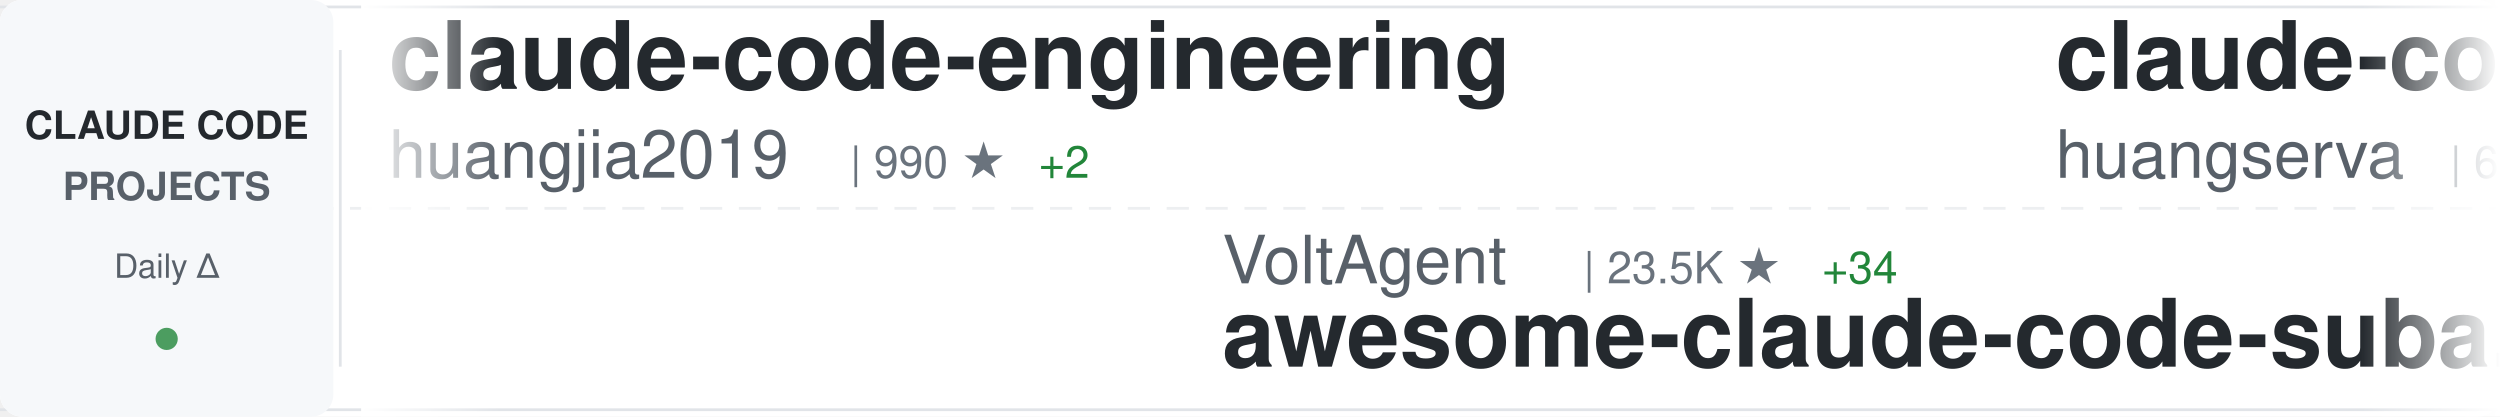
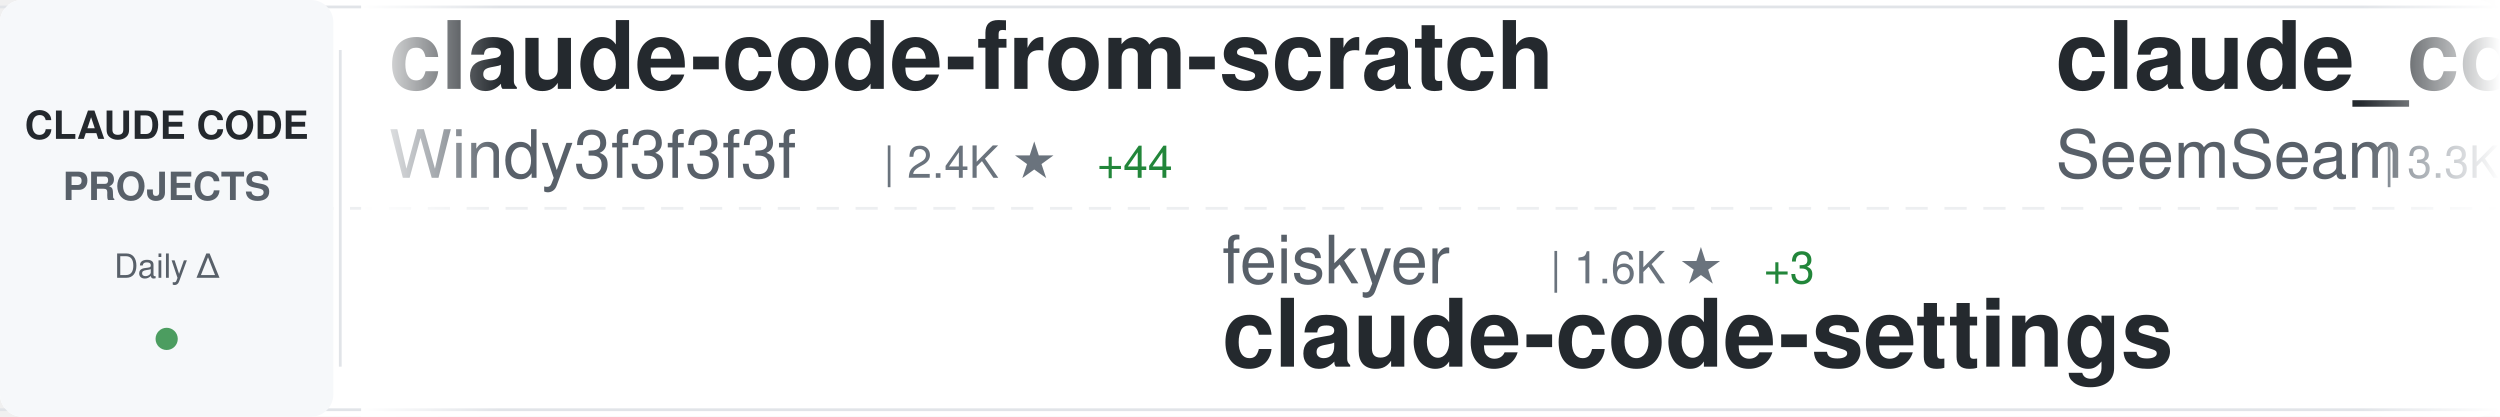
<svg xmlns="http://www.w3.org/2000/svg" width="900" height="150">
  <defs>
    <linearGradient id="awesomeLeftFade" x1="0%" y1="0%" x2="100%" y2="0%">
      <stop offset="0%" style="stop-color:#ffffff;stop-opacity:1" />
      <stop offset="100%" style="stop-color:#ffffff;stop-opacity:0" />
    </linearGradient>
    <linearGradient id="awesomeRightFade" x1="0%" y1="0%" x2="100%" y2="0%">
      <stop offset="0%" style="stop-color:#ffffff;stop-opacity:0" />
      <stop offset="100%" style="stop-color:#ffffff;stop-opacity:1" />
    </linearGradient>
  </defs>
  <rect width="900" height="150" fill="#ffffff" rx="8" />
  <rect x="0" y="2" width="900" height="1" fill="#e1e4e8" />
  <rect x="0" y="147" width="900" height="1" fill="#e1e4e8" />
  <line x1="0" y1="75" x2="900" y2="75" stroke="#e1e4e8" stroke-width="1" stroke-dasharray="8 6" opacity="0.6" />
  <rect x="0" y="0" width="120" height="150" fill="#f6f8fa" rx="8" />
  <text x="60" y="50" font-family="-apple-system, BlinkMacSystemFont, 'Segoe UI', Helvetica, Arial, sans-serif" font-size="14" font-weight="600" fill="#24292e" text-anchor="middle">CLAUDE CODE</text>
  <text x="60" y="72" font-family="-apple-system, BlinkMacSystemFont, 'Segoe UI', Helvetica, Arial, sans-serif" font-size="14" font-weight="600" fill="#586069" text-anchor="middle">PROJECTS</text>
  <text x="60" y="100" font-family="-apple-system, BlinkMacSystemFont, 'Segoe UI', Helvetica, Arial, sans-serif" font-size="12" font-weight="500" fill="#586069" text-anchor="middle">Daily Δ</text>
  <circle cx="60" cy="122" r="4" fill="#22863a" opacity="0.8" />
  <rect x="122" y="18" width="1" height="114" fill="#e1e4e8" />
  <clipPath id="awesomeTickerClip">
    <rect x="130" y="0" width="770" height="150" />
  </clipPath>
  <g clip-path="url(#awesomeTickerClip)">
    <g id="awesomeTickerItems">
      <animateTransform attributeName="transform" attributeType="XML" type="translate" from="0 0" to="-3000 0" dur="54s" repeatCount="indefinite" />
      <g transform="translate(0, 0)">
-         <text x="140" y="32" font-family="-apple-system, BlinkMacSystemFont, 'Segoe UI', Helvetica, Arial, sans-serif" font-size="34" font-weight="600" fill="#24292e">claude-code-engineering</text>
-         <text x="140" y="64" font-family="-apple-system, BlinkMacSystemFont, 'Segoe UI', Helvetica, Arial, sans-serif" font-size="24" font-weight="400" fill="#586069">huangjia2019</text>
-         <text x="306" y="64" font-family="-apple-system, BlinkMacSystemFont, 'Segoe UI', Helvetica, Arial, sans-serif" font-size="16" font-weight="500" fill="#6a737d">| 990 ★</text>
-         <text x="374" y="64" font-family="-apple-system, BlinkMacSystemFont, 'Segoe UI', Helvetica, Arial, sans-serif" font-size="16" font-weight="500" fill="#22863a"> +2</text>
+         <text x="140" y="32" font-family="-apple-system, BlinkMacSystemFont, 'Segoe UI', Helvetica, Arial, sans-serif" font-size="34" font-weight="600" fill="#24292e">claude-code-from-scratch</text>
+         <text x="140" y="64" font-family="-apple-system, BlinkMacSystemFont, 'Segoe UI', Helvetica, Arial, sans-serif" font-size="24" font-weight="400" fill="#586069">Windy3f3f3f3f</text>
+         <text x="318" y="64" font-family="-apple-system, BlinkMacSystemFont, 'Segoe UI', Helvetica, Arial, sans-serif" font-size="16" font-weight="500" fill="#6a737d">| 2.4K ★</text>
+         <text x="395" y="64" font-family="-apple-system, BlinkMacSystemFont, 'Segoe UI', Helvetica, Arial, sans-serif" font-size="16" font-weight="500" fill="#22863a"> +44</text>
      </g>
      <g transform="translate(300, 0)">
-         <text x="140" y="102" font-family="-apple-system, BlinkMacSystemFont, 'Segoe UI', Helvetica, Arial, sans-serif" font-size="24" font-weight="400" fill="#586069">VoltAgent</text>
-         <text x="270" y="102" font-family="-apple-system, BlinkMacSystemFont, 'Segoe UI', Helvetica, Arial, sans-serif" font-size="16" font-weight="500" fill="#6a737d">| 23.5K ★</text>
-         <text x="356" y="102" font-family="-apple-system, BlinkMacSystemFont, 'Segoe UI', Helvetica, Arial, sans-serif" font-size="16" font-weight="500" fill="#22863a"> +34</text>
-         <text x="140" y="132" font-family="-apple-system, BlinkMacSystemFont, 'Segoe UI', Helvetica, Arial, sans-serif" font-size="34" font-weight="600" fill="#24292e">awesome-claude-code-suba...</text>
+         <text x="140" y="102" font-family="-apple-system, BlinkMacSystemFont, 'Segoe UI', Helvetica, Arial, sans-serif" font-size="24" font-weight="400" fill="#586069">feiskyer</text>
+         <text x="258" y="102" font-family="-apple-system, BlinkMacSystemFont, 'Segoe UI', Helvetica, Arial, sans-serif" font-size="16" font-weight="500" fill="#6a737d">| 1.6K ★</text>
+         <text x="335" y="102" font-family="-apple-system, BlinkMacSystemFont, 'Segoe UI', Helvetica, Arial, sans-serif" font-size="16" font-weight="500" fill="#22863a"> +3</text>
+         <text x="140" y="132" font-family="-apple-system, BlinkMacSystemFont, 'Segoe UI', Helvetica, Arial, sans-serif" font-size="34" font-weight="600" fill="#24292e">claude-code-settings</text>
      </g>
      <g transform="translate(600, 0)">
-         <text x="140" y="32" font-family="-apple-system, BlinkMacSystemFont, 'Segoe UI', Helvetica, Arial, sans-serif" font-size="34" font-weight="600" fill="#24292e">claude-code-cli</text>
-         <text x="140" y="64" font-family="-apple-system, BlinkMacSystemFont, 'Segoe UI', Helvetica, Arial, sans-serif" font-size="24" font-weight="400" fill="#586069">huangserva</text>
-         <text x="282" y="64" font-family="-apple-system, BlinkMacSystemFont, 'Segoe UI', Helvetica, Arial, sans-serif" font-size="16" font-weight="500" fill="#6a737d">| 621 ★</text>
-         <text x="350" y="64" font-family="-apple-system, BlinkMacSystemFont, 'Segoe UI', Helvetica, Arial, sans-serif" font-size="16" font-weight="500" fill="#22863a"> +1</text>
+         <text x="140" y="32" font-family="-apple-system, BlinkMacSystemFont, 'Segoe UI', Helvetica, Arial, sans-serif" font-size="34" font-weight="600" fill="#24292e">claude_codex_bridge</text>
+         <text x="140" y="64" font-family="-apple-system, BlinkMacSystemFont, 'Segoe UI', Helvetica, Arial, sans-serif" font-size="24" font-weight="400" fill="#586069">SeemSeam</text>
+         <text x="258" y="64" font-family="-apple-system, BlinkMacSystemFont, 'Segoe UI', Helvetica, Arial, sans-serif" font-size="16" font-weight="500" fill="#6a737d">| 3.3K ★</text>
+         <text x="335" y="64" font-family="-apple-system, BlinkMacSystemFont, 'Segoe UI', Helvetica, Arial, sans-serif" font-size="16" font-weight="500" fill="#22863a"> +5</text>
      </g>
      <g transform="translate(900, 0)">
-         <text x="140" y="102" font-family="-apple-system, BlinkMacSystemFont, 'Segoe UI', Helvetica, Arial, sans-serif" font-size="24" font-weight="400" fill="#586069">OrcaWhisper</text>
-         <text x="294" y="102" font-family="-apple-system, BlinkMacSystemFont, 'Segoe UI', Helvetica, Arial, sans-serif" font-size="16" font-weight="500" fill="#6a737d">| 85 ★</text>
-         <text x="140" y="132" font-family="-apple-system, BlinkMacSystemFont, 'Segoe UI', Helvetica, Arial, sans-serif" font-size="34" font-weight="600" fill="#24292e">Claude-Code</text>
+         <text x="140" y="102" font-family="-apple-system, BlinkMacSystemFont, 'Segoe UI', Helvetica, Arial, sans-serif" font-size="24" font-weight="400" fill="#586069">guanshan</text>
+         <text x="258" y="102" font-family="-apple-system, BlinkMacSystemFont, 'Segoe UI', Helvetica, Arial, sans-serif" font-size="16" font-weight="500" fill="#6a737d">| 61 ★</text>
+         <text x="140" y="132" font-family="-apple-system, BlinkMacSystemFont, 'Segoe UI', Helvetica, Arial, sans-serif" font-size="34" font-weight="600" fill="#24292e">ClaudeCode</text>
      </g>
      <g transform="translate(1200, 0)">
-         <text x="140" y="32" font-family="-apple-system, BlinkMacSystemFont, 'Segoe UI', Helvetica, Arial, sans-serif" font-size="34" font-weight="600" fill="#24292e">claude-code-action</text>
-         <text x="140" y="64" font-family="-apple-system, BlinkMacSystemFont, 'Segoe UI', Helvetica, Arial, sans-serif" font-size="24" font-weight="400" fill="#586069">anthropics</text>
-         <text x="282" y="64" font-family="-apple-system, BlinkMacSystemFont, 'Segoe UI', Helvetica, Arial, sans-serif" font-size="16" font-weight="500" fill="#6a737d">| 8.4K ★</text>
-         <text x="359" y="64" font-family="-apple-system, BlinkMacSystemFont, 'Segoe UI', Helvetica, Arial, sans-serif" font-size="16" font-weight="500" fill="#22863a"> +9</text>
+         <text x="140" y="32" font-family="-apple-system, BlinkMacSystemFont, 'Segoe UI', Helvetica, Arial, sans-serif" font-size="34" font-weight="600" fill="#24292e">claude-code-best-practic...</text>
+         <text x="140" y="64" font-family="-apple-system, BlinkMacSystemFont, 'Segoe UI', Helvetica, Arial, sans-serif" font-size="24" font-weight="400" fill="#586069">shanraisshan</text>
+         <text x="306" y="64" font-family="-apple-system, BlinkMacSystemFont, 'Segoe UI', Helvetica, Arial, sans-serif" font-size="16" font-weight="500" fill="#6a737d">| 63.0K ★</text>
+         <text x="392" y="64" font-family="-apple-system, BlinkMacSystemFont, 'Segoe UI', Helvetica, Arial, sans-serif" font-size="16" font-weight="500" fill="#22863a"> +84</text>
      </g>
      <g transform="translate(1500, 0)">
-         <text x="140" y="102" font-family="-apple-system, BlinkMacSystemFont, 'Segoe UI', Helvetica, Arial, sans-serif" font-size="24" font-weight="400" fill="#586069">ponponon</text>
-         <text x="258" y="102" font-family="-apple-system, BlinkMacSystemFont, 'Segoe UI', Helvetica, Arial, sans-serif" font-size="16" font-weight="500" fill="#6a737d">| 2.3K ★</text>
-         <text x="335" y="102" font-family="-apple-system, BlinkMacSystemFont, 'Segoe UI', Helvetica, Arial, sans-serif" font-size="16" font-weight="500" fill="#22863a"> +1</text>
-         <text x="140" y="132" font-family="-apple-system, BlinkMacSystemFont, 'Segoe UI', Helvetica, Arial, sans-serif" font-size="34" font-weight="600" fill="#24292e">claude_code_src</text>
+         <text x="140" y="102" font-family="-apple-system, BlinkMacSystemFont, 'Segoe UI', Helvetica, Arial, sans-serif" font-size="24" font-weight="400" fill="#586069">kodu-ai</text>
+         <text x="246" y="102" font-family="-apple-system, BlinkMacSystemFont, 'Segoe UI', Helvetica, Arial, sans-serif" font-size="16" font-weight="500" fill="#6a737d">| 5.3K ★</text>
+         <text x="140" y="132" font-family="-apple-system, BlinkMacSystemFont, 'Segoe UI', Helvetica, Arial, sans-serif" font-size="34" font-weight="600" fill="#24292e">claude-coder</text>
      </g>
      <g transform="translate(1800, 0)">
-         <text x="140" y="32" font-family="-apple-system, BlinkMacSystemFont, 'Segoe UI', Helvetica, Arial, sans-serif" font-size="34" font-weight="600" fill="#24292e">claude-code-my-workflow</text>
-         <text x="140" y="64" font-family="-apple-system, BlinkMacSystemFont, 'Segoe UI', Helvetica, Arial, sans-serif" font-size="24" font-weight="400" fill="#586069">pedrohcgs</text>
-         <text x="270" y="64" font-family="-apple-system, BlinkMacSystemFont, 'Segoe UI', Helvetica, Arial, sans-serif" font-size="16" font-weight="500" fill="#6a737d">| 1.4K ★</text>
-         <text x="347" y="64" font-family="-apple-system, BlinkMacSystemFont, 'Segoe UI', Helvetica, Arial, sans-serif" font-size="16" font-weight="500" fill="#22863a"> +2</text>
+         <text x="140" y="32" font-family="-apple-system, BlinkMacSystemFont, 'Segoe UI', Helvetica, Arial, sans-serif" font-size="34" font-weight="600" fill="#24292e">Claude-Code-Game-Studios</text>
+         <text x="140" y="64" font-family="-apple-system, BlinkMacSystemFont, 'Segoe UI', Helvetica, Arial, sans-serif" font-size="24" font-weight="400" fill="#586069">Donchitos</text>
+         <text x="270" y="64" font-family="-apple-system, BlinkMacSystemFont, 'Segoe UI', Helvetica, Arial, sans-serif" font-size="16" font-weight="500" fill="#6a737d">| 23.1K ★</text>
+         <text x="356" y="64" font-family="-apple-system, BlinkMacSystemFont, 'Segoe UI', Helvetica, Arial, sans-serif" font-size="16" font-weight="500" fill="#22863a"> +32</text>
      </g>
      <g transform="translate(2100, 0)">
-         <text x="140" y="102" font-family="-apple-system, BlinkMacSystemFont, 'Segoe UI', Helvetica, Arial, sans-serif" font-size="24" font-weight="400" fill="#586069">darcyegb</text>
-         <text x="258" y="102" font-family="-apple-system, BlinkMacSystemFont, 'Segoe UI', Helvetica, Arial, sans-serif" font-size="16" font-weight="500" fill="#6a737d">| 748 ★</text>
-         <text x="140" y="132" font-family="-apple-system, BlinkMacSystemFont, 'Segoe UI', Helvetica, Arial, sans-serif" font-size="34" font-weight="600" fill="#24292e">ClaudeCodeAgents</text>
+         <text x="140" y="102" font-family="-apple-system, BlinkMacSystemFont, 'Segoe UI', Helvetica, Arial, sans-serif" font-size="24" font-weight="400" fill="#586069">rohitg00</text>
+         <text x="258" y="102" font-family="-apple-system, BlinkMacSystemFont, 'Segoe UI', Helvetica, Arial, sans-serif" font-size="16" font-weight="500" fill="#6a737d">| 2.3K ★</text>
+         <text x="335" y="102" font-family="-apple-system, BlinkMacSystemFont, 'Segoe UI', Helvetica, Arial, sans-serif" font-size="16" font-weight="500" fill="#22863a"> +7</text>
+         <text x="140" y="132" font-family="-apple-system, BlinkMacSystemFont, 'Segoe UI', Helvetica, Arial, sans-serif" font-size="34" font-weight="600" fill="#24292e">awesome-claude-code-tool...</text>
      </g>
      <g transform="translate(2400, 0)">
-         <text x="140" y="32" font-family="-apple-system, BlinkMacSystemFont, 'Segoe UI', Helvetica, Arial, sans-serif" font-size="34" font-weight="600" fill="#24292e">claude-code-pm-course</text>
-         <text x="140" y="64" font-family="-apple-system, BlinkMacSystemFont, 'Segoe UI', Helvetica, Arial, sans-serif" font-size="24" font-weight="400" fill="#586069">carlvellotti</text>
-         <text x="306" y="64" font-family="-apple-system, BlinkMacSystemFont, 'Segoe UI', Helvetica, Arial, sans-serif" font-size="16" font-weight="500" fill="#6a737d">| 2.1K ★</text>
+         <text x="140" y="32" font-family="-apple-system, BlinkMacSystemFont, 'Segoe UI', Helvetica, Arial, sans-serif" font-size="34" font-weight="600" fill="#24292e">claude-code-source-code</text>
+         <text x="140" y="64" font-family="-apple-system, BlinkMacSystemFont, 'Segoe UI', Helvetica, Arial, sans-serif" font-size="24" font-weight="400" fill="#586069">777genius</text>
+         <text x="270" y="64" font-family="-apple-system, BlinkMacSystemFont, 'Segoe UI', Helvetica, Arial, sans-serif" font-size="16" font-weight="500" fill="#6a737d">| 919 ★</text>
      </g>
      <g transform="translate(2700, 0)">
-         <text x="140" y="102" font-family="-apple-system, BlinkMacSystemFont, 'Segoe UI', Helvetica, Arial, sans-serif" font-size="24" font-weight="400" fill="#586069">shanraisshan</text>
-         <text x="306" y="102" font-family="-apple-system, BlinkMacSystemFont, 'Segoe UI', Helvetica, Arial, sans-serif" font-size="16" font-weight="500" fill="#6a737d">| 63.0K ★</text>
-         <text x="392" y="102" font-family="-apple-system, BlinkMacSystemFont, 'Segoe UI', Helvetica, Arial, sans-serif" font-size="16" font-weight="500" fill="#22863a"> +88</text>
-         <text x="140" y="132" font-family="-apple-system, BlinkMacSystemFont, 'Segoe UI', Helvetica, Arial, sans-serif" font-size="34" font-weight="600" fill="#24292e">claude-code-best-practic...</text>
+         <text x="140" y="102" font-family="-apple-system, BlinkMacSystemFont, 'Segoe UI', Helvetica, Arial, sans-serif" font-size="24" font-weight="400" fill="#586069">luongnv89</text>
+         <text x="270" y="102" font-family="-apple-system, BlinkMacSystemFont, 'Segoe UI', Helvetica, Arial, sans-serif" font-size="16" font-weight="500" fill="#6a737d">| 39.9K ★</text>
+         <text x="356" y="102" font-family="-apple-system, BlinkMacSystemFont, 'Segoe UI', Helvetica, Arial, sans-serif" font-size="16" font-weight="500" fill="#22863a"> +17</text>
+         <text x="140" y="132" font-family="-apple-system, BlinkMacSystemFont, 'Segoe UI', Helvetica, Arial, sans-serif" font-size="34" font-weight="600" fill="#24292e">claude-howto</text>
      </g>
      <g transform="translate(3000, 0)">
-         <text x="140" y="32" font-family="-apple-system, BlinkMacSystemFont, 'Segoe UI', Helvetica, Arial, sans-serif" font-size="34" font-weight="600" fill="#24292e">claude-code-engineering</text>
-         <text x="140" y="64" font-family="-apple-system, BlinkMacSystemFont, 'Segoe UI', Helvetica, Arial, sans-serif" font-size="24" font-weight="400" fill="#586069">huangjia2019</text>
-         <text x="306" y="64" font-family="-apple-system, BlinkMacSystemFont, 'Segoe UI', Helvetica, Arial, sans-serif" font-size="16" font-weight="500" fill="#6a737d">| 990 ★</text>
-         <text x="374" y="64" font-family="-apple-system, BlinkMacSystemFont, 'Segoe UI', Helvetica, Arial, sans-serif" font-size="16" font-weight="500" fill="#22863a"> +2</text>
+         <text x="140" y="32" font-family="-apple-system, BlinkMacSystemFont, 'Segoe UI', Helvetica, Arial, sans-serif" font-size="34" font-weight="600" fill="#24292e">claude-code-from-scratch</text>
+         <text x="140" y="64" font-family="-apple-system, BlinkMacSystemFont, 'Segoe UI', Helvetica, Arial, sans-serif" font-size="24" font-weight="400" fill="#586069">Windy3f3f3f3f</text>
+         <text x="318" y="64" font-family="-apple-system, BlinkMacSystemFont, 'Segoe UI', Helvetica, Arial, sans-serif" font-size="16" font-weight="500" fill="#6a737d">| 2.4K ★</text>
+         <text x="395" y="64" font-family="-apple-system, BlinkMacSystemFont, 'Segoe UI', Helvetica, Arial, sans-serif" font-size="16" font-weight="500" fill="#22863a"> +44</text>
      </g>
      <g transform="translate(3300, 0)">
-         <text x="140" y="102" font-family="-apple-system, BlinkMacSystemFont, 'Segoe UI', Helvetica, Arial, sans-serif" font-size="24" font-weight="400" fill="#586069">VoltAgent</text>
-         <text x="270" y="102" font-family="-apple-system, BlinkMacSystemFont, 'Segoe UI', Helvetica, Arial, sans-serif" font-size="16" font-weight="500" fill="#6a737d">| 23.5K ★</text>
-         <text x="356" y="102" font-family="-apple-system, BlinkMacSystemFont, 'Segoe UI', Helvetica, Arial, sans-serif" font-size="16" font-weight="500" fill="#22863a"> +34</text>
-         <text x="140" y="132" font-family="-apple-system, BlinkMacSystemFont, 'Segoe UI', Helvetica, Arial, sans-serif" font-size="34" font-weight="600" fill="#24292e">awesome-claude-code-suba...</text>
+         <text x="140" y="102" font-family="-apple-system, BlinkMacSystemFont, 'Segoe UI', Helvetica, Arial, sans-serif" font-size="24" font-weight="400" fill="#586069">feiskyer</text>
+         <text x="258" y="102" font-family="-apple-system, BlinkMacSystemFont, 'Segoe UI', Helvetica, Arial, sans-serif" font-size="16" font-weight="500" fill="#6a737d">| 1.6K ★</text>
+         <text x="335" y="102" font-family="-apple-system, BlinkMacSystemFont, 'Segoe UI', Helvetica, Arial, sans-serif" font-size="16" font-weight="500" fill="#22863a"> +3</text>
+         <text x="140" y="132" font-family="-apple-system, BlinkMacSystemFont, 'Segoe UI', Helvetica, Arial, sans-serif" font-size="34" font-weight="600" fill="#24292e">claude-code-settings</text>
      </g>
      <g transform="translate(3600, 0)">
-         <text x="140" y="32" font-family="-apple-system, BlinkMacSystemFont, 'Segoe UI', Helvetica, Arial, sans-serif" font-size="34" font-weight="600" fill="#24292e">claude-code-cli</text>
-         <text x="140" y="64" font-family="-apple-system, BlinkMacSystemFont, 'Segoe UI', Helvetica, Arial, sans-serif" font-size="24" font-weight="400" fill="#586069">huangserva</text>
-         <text x="282" y="64" font-family="-apple-system, BlinkMacSystemFont, 'Segoe UI', Helvetica, Arial, sans-serif" font-size="16" font-weight="500" fill="#6a737d">| 621 ★</text>
-         <text x="350" y="64" font-family="-apple-system, BlinkMacSystemFont, 'Segoe UI', Helvetica, Arial, sans-serif" font-size="16" font-weight="500" fill="#22863a"> +1</text>
+         <text x="140" y="32" font-family="-apple-system, BlinkMacSystemFont, 'Segoe UI', Helvetica, Arial, sans-serif" font-size="34" font-weight="600" fill="#24292e">claude_codex_bridge</text>
+         <text x="140" y="64" font-family="-apple-system, BlinkMacSystemFont, 'Segoe UI', Helvetica, Arial, sans-serif" font-size="24" font-weight="400" fill="#586069">SeemSeam</text>
+         <text x="258" y="64" font-family="-apple-system, BlinkMacSystemFont, 'Segoe UI', Helvetica, Arial, sans-serif" font-size="16" font-weight="500" fill="#6a737d">| 3.3K ★</text>
+         <text x="335" y="64" font-family="-apple-system, BlinkMacSystemFont, 'Segoe UI', Helvetica, Arial, sans-serif" font-size="16" font-weight="500" fill="#22863a"> +5</text>
      </g>
      <g transform="translate(3900, 0)">
-         <text x="140" y="102" font-family="-apple-system, BlinkMacSystemFont, 'Segoe UI', Helvetica, Arial, sans-serif" font-size="24" font-weight="400" fill="#586069">OrcaWhisper</text>
-         <text x="294" y="102" font-family="-apple-system, BlinkMacSystemFont, 'Segoe UI', Helvetica, Arial, sans-serif" font-size="16" font-weight="500" fill="#6a737d">| 85 ★</text>
-         <text x="140" y="132" font-family="-apple-system, BlinkMacSystemFont, 'Segoe UI', Helvetica, Arial, sans-serif" font-size="34" font-weight="600" fill="#24292e">Claude-Code</text>
+         <text x="140" y="102" font-family="-apple-system, BlinkMacSystemFont, 'Segoe UI', Helvetica, Arial, sans-serif" font-size="24" font-weight="400" fill="#586069">guanshan</text>
+         <text x="258" y="102" font-family="-apple-system, BlinkMacSystemFont, 'Segoe UI', Helvetica, Arial, sans-serif" font-size="16" font-weight="500" fill="#6a737d">| 61 ★</text>
+         <text x="140" y="132" font-family="-apple-system, BlinkMacSystemFont, 'Segoe UI', Helvetica, Arial, sans-serif" font-size="34" font-weight="600" fill="#24292e">ClaudeCode</text>
      </g>
    </g>
  </g>
  <rect x="130" y="0" width="50" height="150" fill="url(#awesomeLeftFade)" />
  <rect x="850" y="0" width="50" height="150" fill="url(#awesomeRightFade)" />
</svg>
